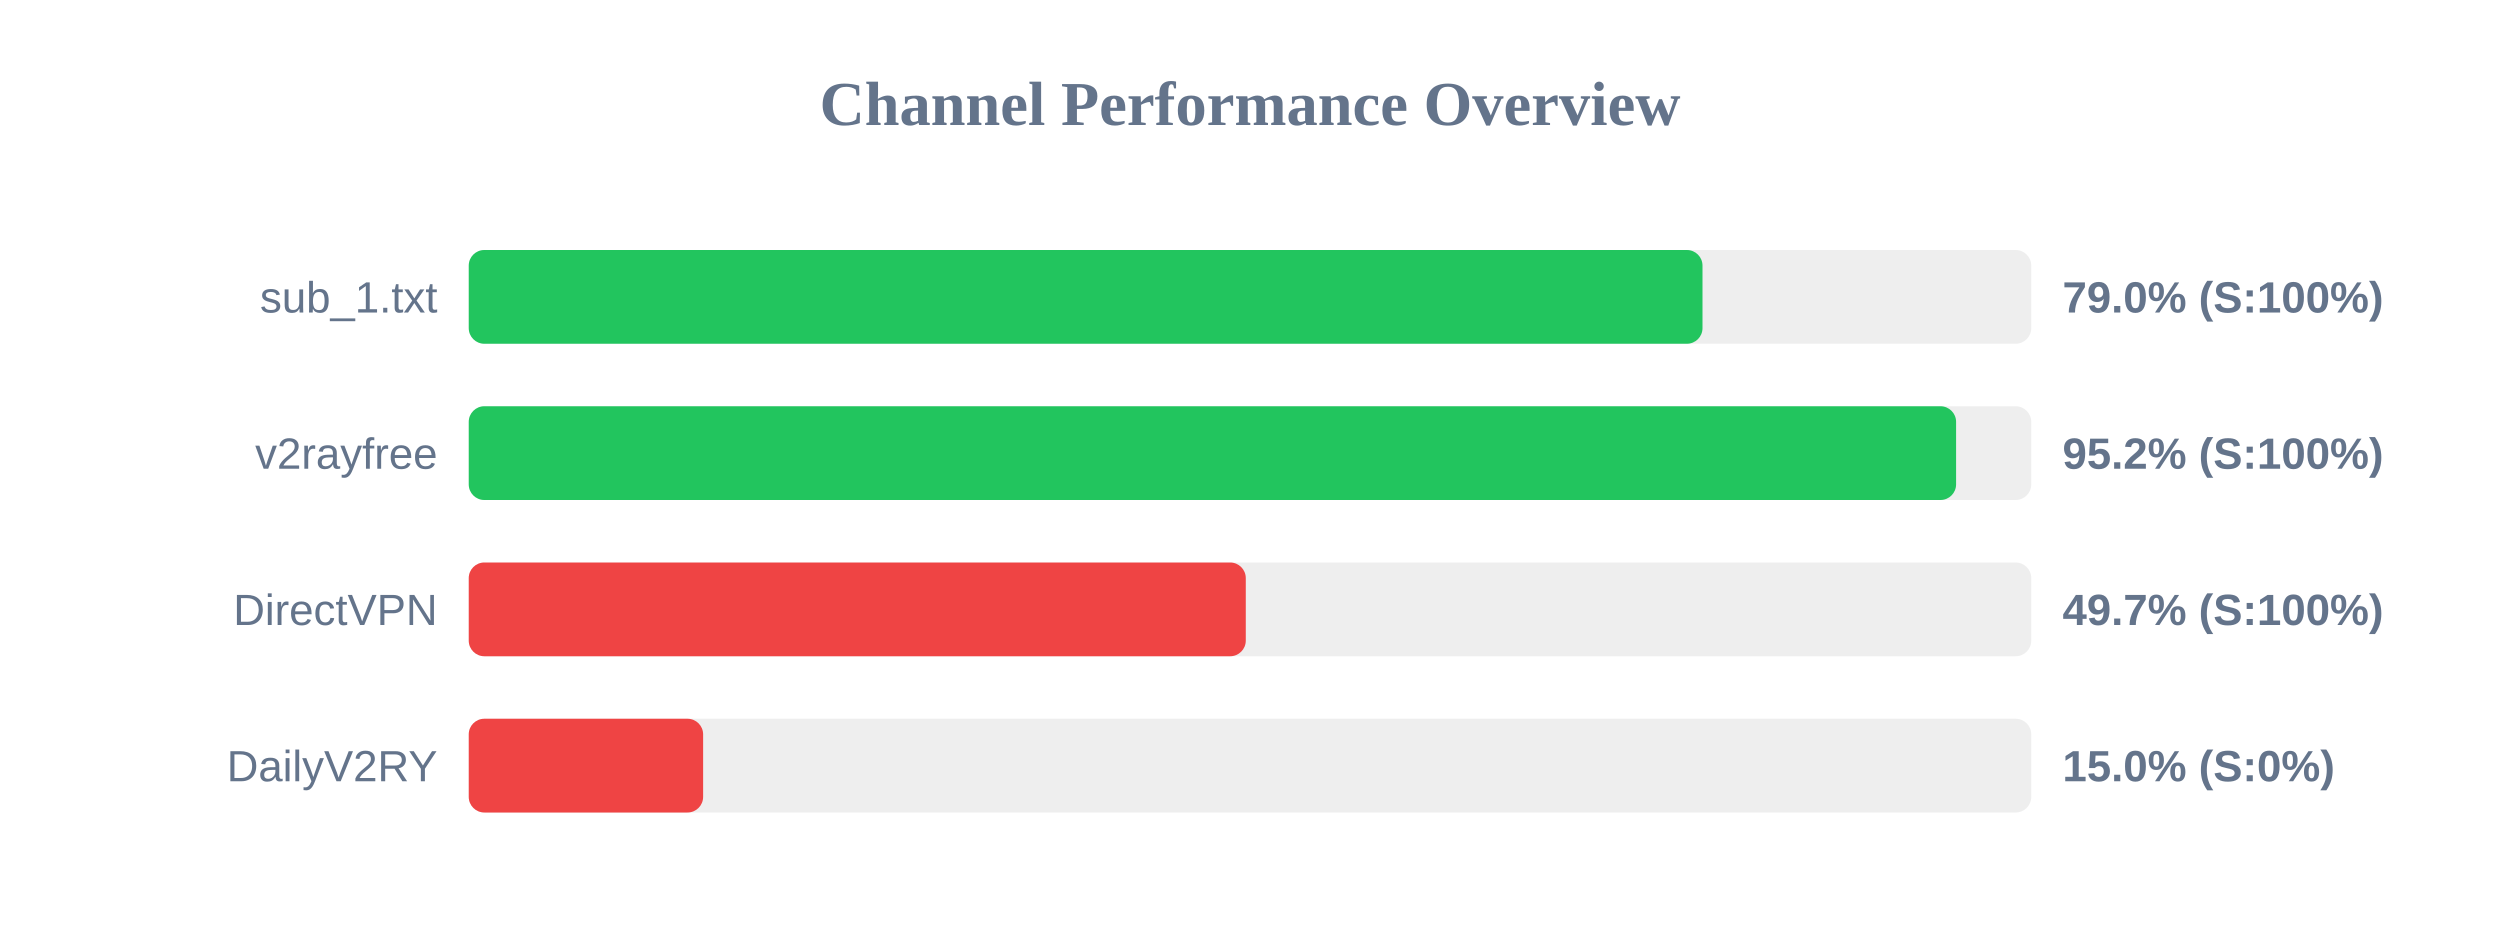
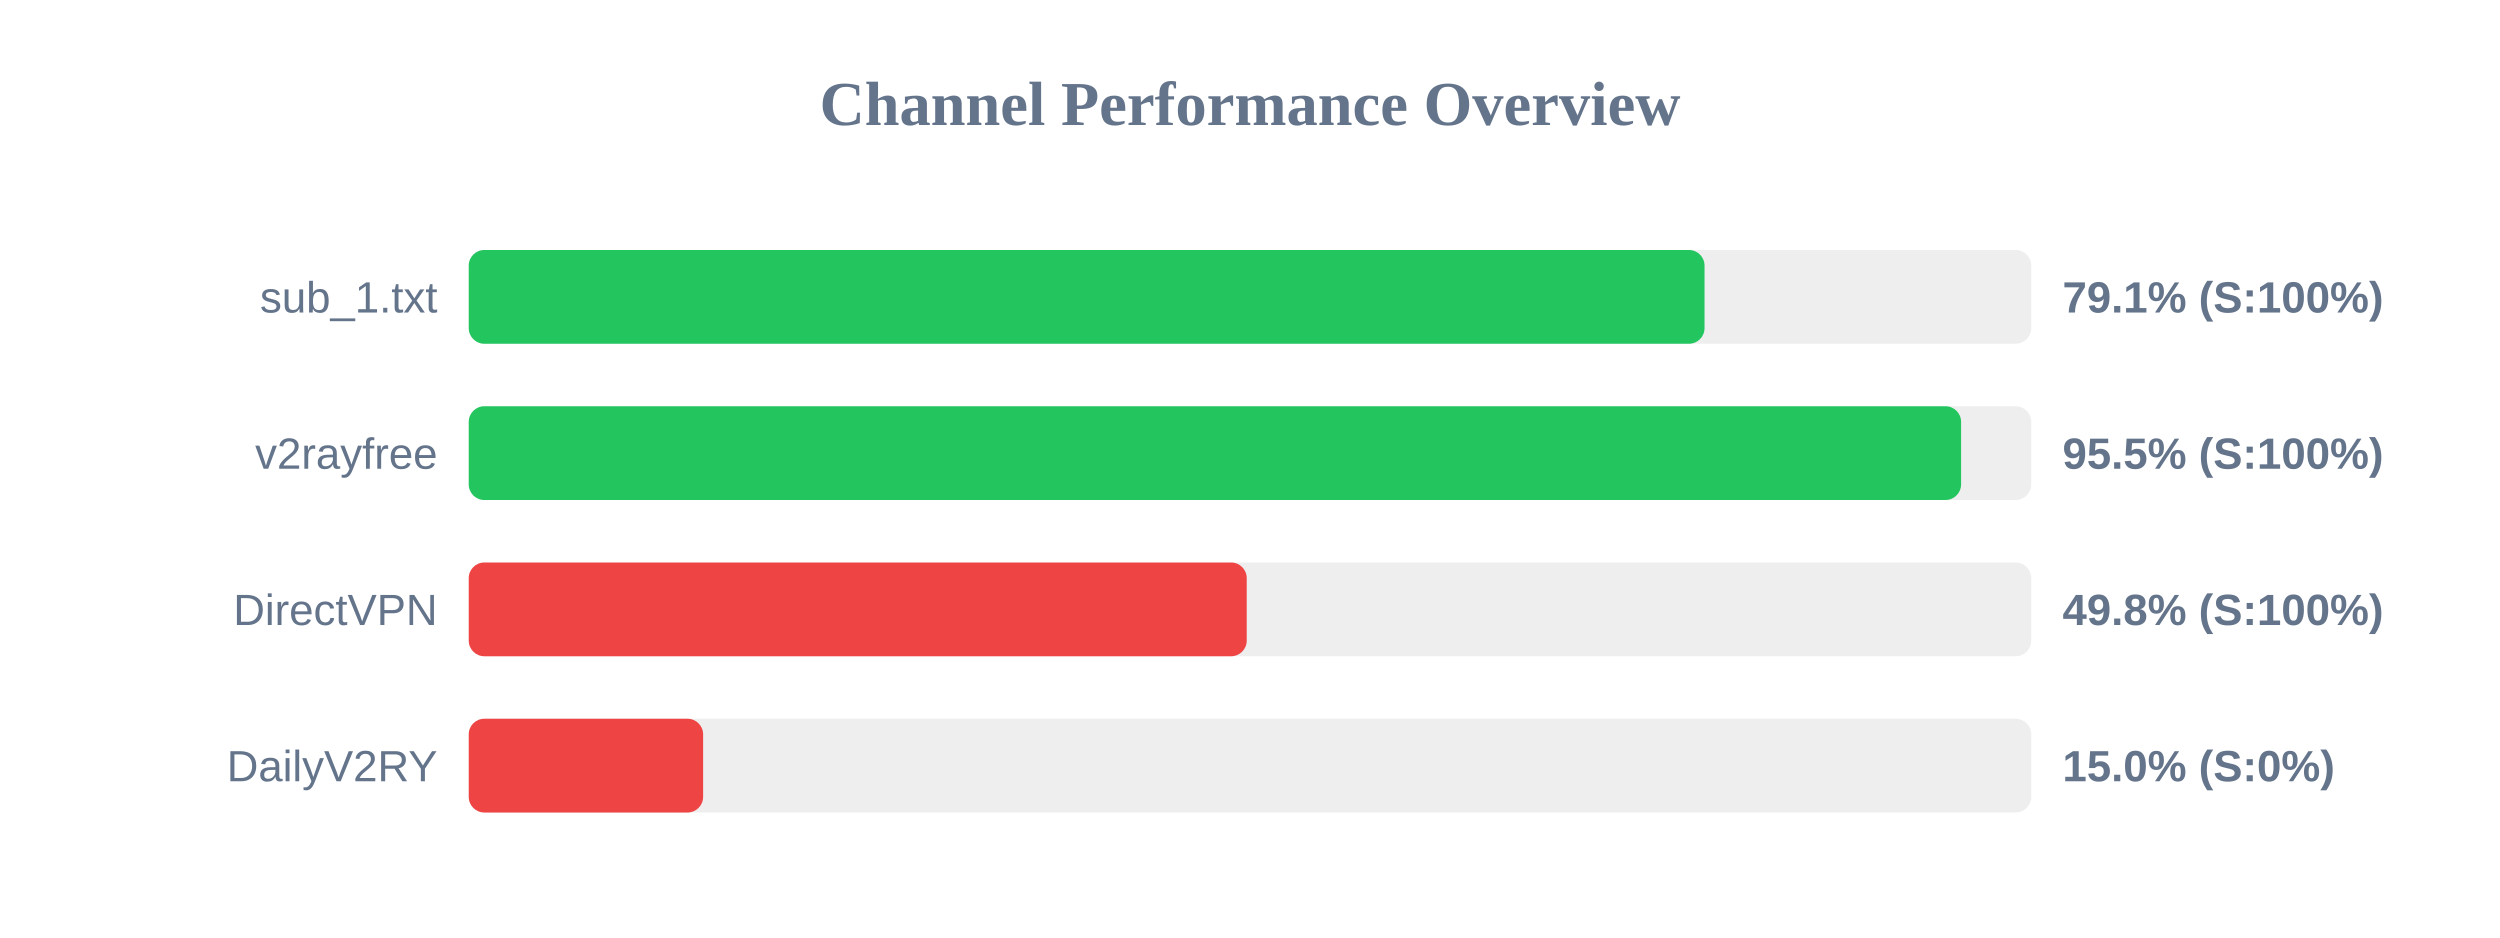
<svg xmlns="http://www.w3.org/2000/svg" width="800" height="300" version="1.1">
  <style>
        .row { font: 14px Arial; fill: #64748b; }
        .score { font: bold 14px Arial; fill: #64748b; }
    </style>
  <text x="400" y="40" text-anchor="middle" font-size="20px" font-weight="bold" fill="#64748b">Channel Performance Overview</text>
  <rect x="150" y="80" width="500" height="30" fill="#eee" rx="5" />
-   <rect x="150" y="80" width="394.8" height="30" fill="#22c55e" rx="5" />
+   <rect x="150" y="80" width="395.45" height="30" fill="#22c55e" rx="5" />
  <text x="140" y="100" text-anchor="end" class="row">sub_1.txt</text>
-   <text x="660" y="100" text-anchor="start" class="score">79.0% (S:100%)</text>
+   <text x="660" y="100" text-anchor="start" class="score">79.1% (S:100%)</text>
  <rect x="150" y="130" width="500" height="30" fill="#eee" rx="5" />
-   <rect x="150" y="130" width="475.95" height="30" fill="#22c55e" rx="5" />
+   <rect x="150" y="130" width="477.55" height="30" fill="#22c55e" rx="5" />
  <text x="140" y="150" text-anchor="end" class="row">v2rayfree</text>
-   <text x="660" y="150" text-anchor="start" class="score">95.2% (S:100%)</text>
+   <text x="660" y="150" text-anchor="start" class="score">95.5% (S:100%)</text>
  <rect x="150" y="180" width="500" height="30" fill="#eee" rx="5" />
-   <rect x="150" y="180" width="248.65" height="30" fill="#ef4444" rx="5" />
+   <rect x="150" y="180" width="248.95" height="30" fill="#ef4444" rx="5" />
  <text x="140" y="200" text-anchor="end" class="row">DirectVPN</text>
-   <text x="660" y="200" text-anchor="start" class="score">49.7% (S:100%)</text>
+   <text x="660" y="200" text-anchor="start" class="score">49.8% (S:100%)</text>
  <rect x="150" y="230" width="500" height="30" fill="#eee" rx="5" />
  <rect x="150" y="230" width="75.0" height="30" fill="#ef4444" rx="5" />
  <text x="140" y="250" text-anchor="end" class="row">DailyV2RY</text>
  <text x="660" y="250" text-anchor="start" class="score">15.0% (S:0%)</text>
</svg>
